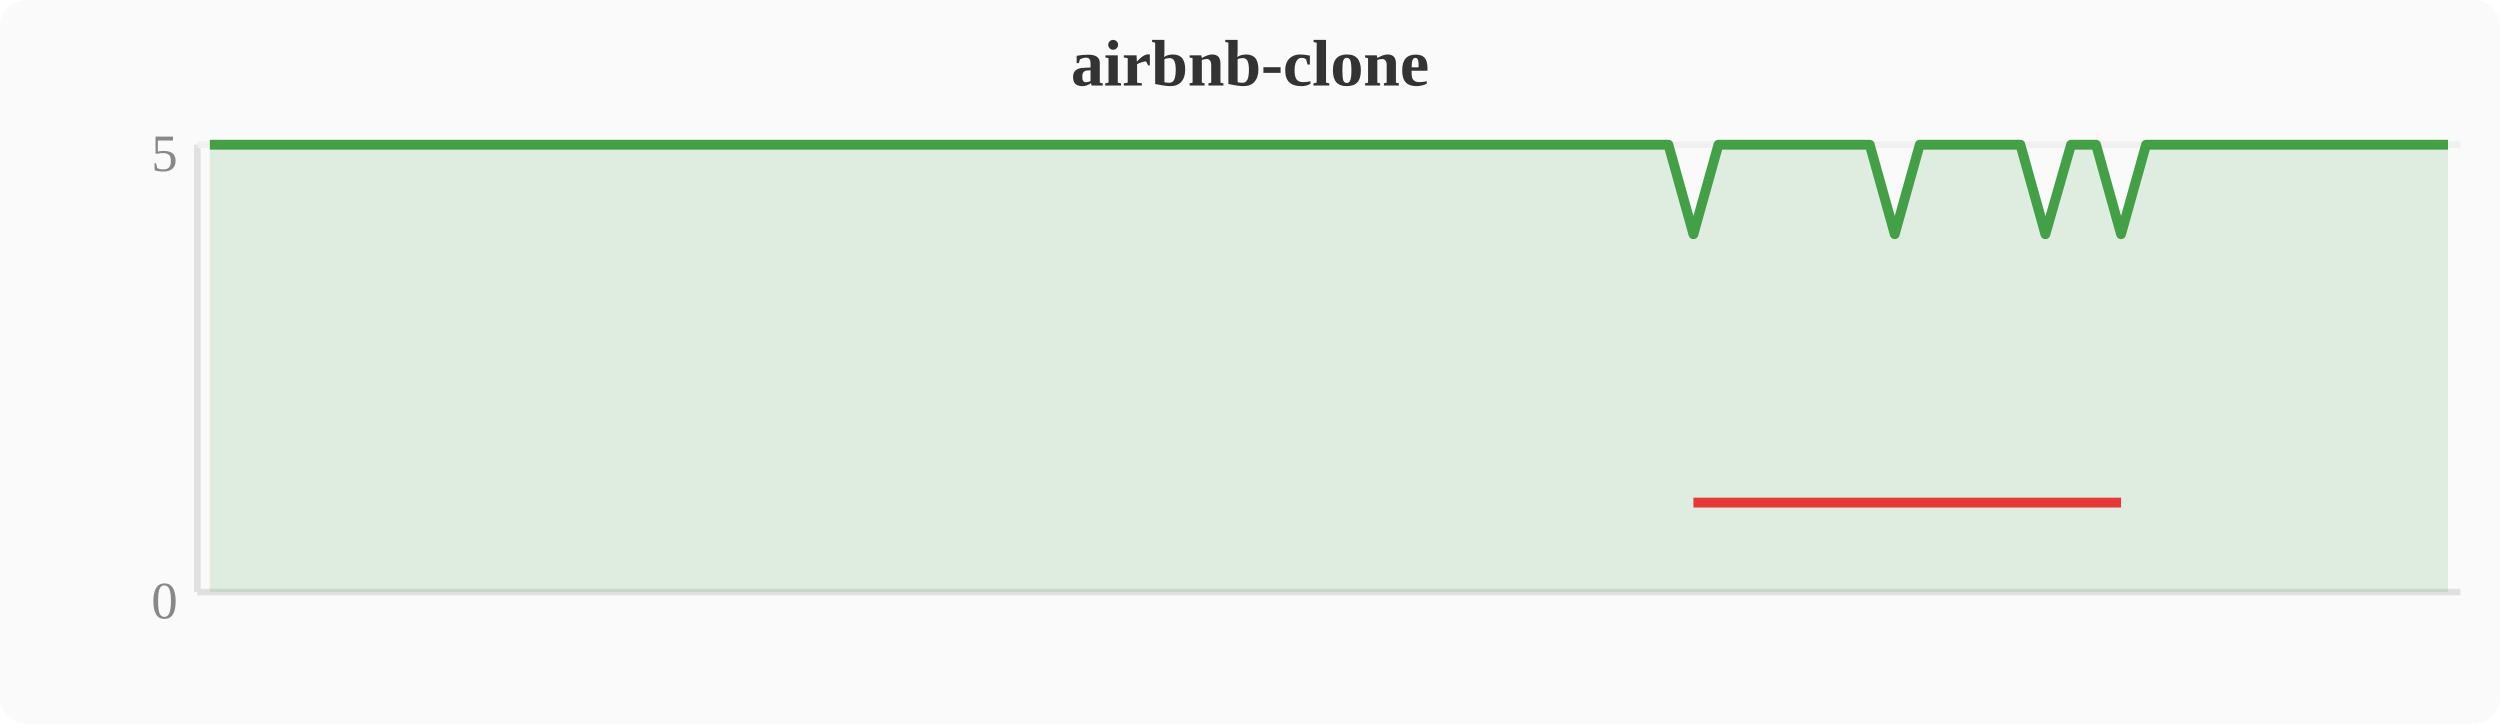
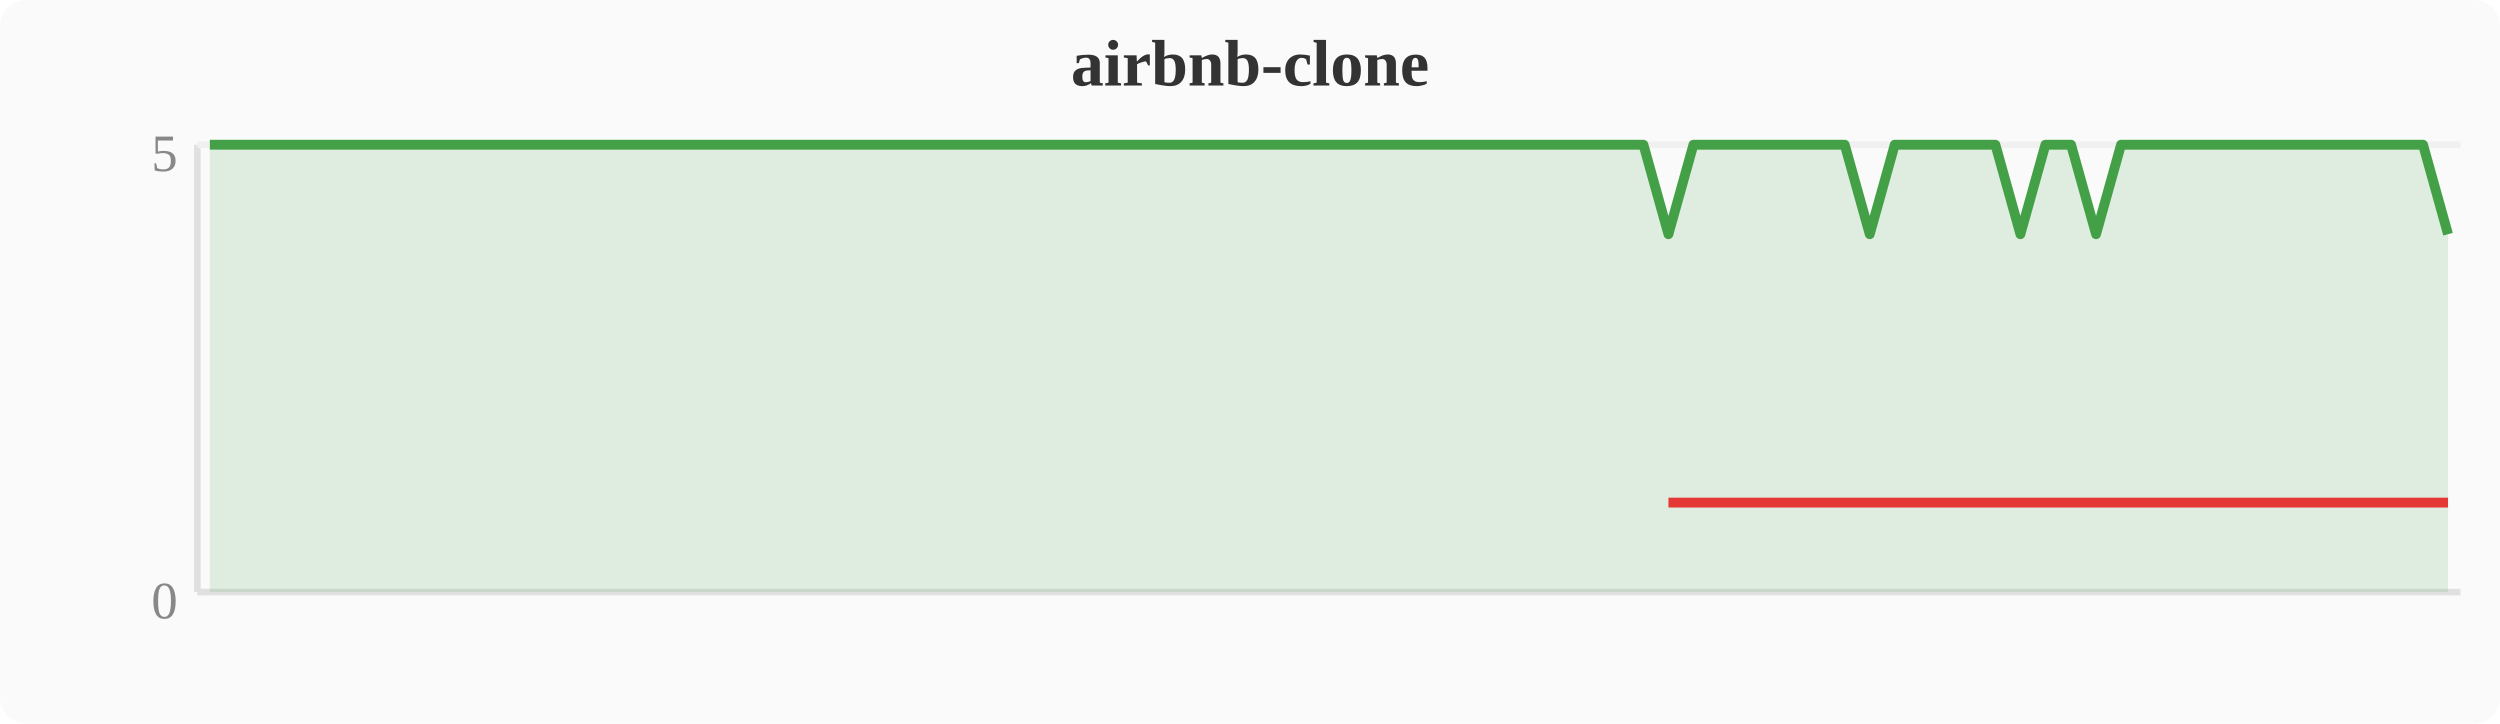
<svg xmlns="http://www.w3.org/2000/svg" width="380" height="110" viewBox="0 0 380 110">
  <rect width="380" height="110" fill="#fafafa" rx="4" />
  <text x="190" y="13" text-anchor="middle" font-size="10" font-weight="bold" fill="#333">airbnb-clone</text>
  <line x1="30" y1="22" x2="30" y2="90" stroke="#e0e0e0" stroke-width="1" />
  <line x1="30" y1="90" x2="374" y2="90" stroke="#e0e0e0" stroke-width="1" />
  <line x1="30" y1="22" x2="374" y2="22" stroke="#f0f0f0" stroke-width="1" />
  <text x="27" y="94" text-anchor="end" font-size="8" fill="#888">0</text>
  <text x="27" y="26" text-anchor="end" font-size="8" fill="#888">5</text>
-   <polygon points="31.9,22.0 35.7,22.0 39.6,22.0 43.4,22.0 47.2,22.0 51.0,22.0 54.8,22.0 58.7,22.0 62.5,22.0 66.3,22.0 70.1,22.0 74.0,22.0 77.8,22.0 81.6,22.0 85.4,22.0 89.2,22.0 93.1,22.0 96.9,22.0 100.7,22.0 104.5,22.0 108.4,22.0 112.2,22.0 116.0,22.0 119.8,22.0 123.6,22.0 127.5,22.0 131.3,22.0 135.1,22.0 138.9,22.0 142.8,22.0 146.6,22.0 150.4,22.0 154.2,22.0 158.0,22.0 161.9,22.0 165.7,22.0 169.5,22.0 173.3,22.0 177.2,22.0 181.0,22.0 184.8,22.0 188.6,22.0 192.4,22.0 196.3,22.0 200.1,22.0 203.9,22.0 207.7,22.0 211.6,22.0 215.4,22.0 219.2,22.0 223.0,22.0 226.8,22.0 230.7,22.0 234.5,22.0 238.3,22.0 242.1,22.0 246.0,22.0 249.8,22.0 253.6,22.0 257.4,35.6 261.2,22.0 265.1,22.0 268.9,22.0 272.7,22.0 276.5,22.0 280.4,22.0 284.2,22.0 288.0,35.6 291.8,22.0 295.6,22.0 299.5,22.0 303.3,22.0 307.1,22.0 310.9,35.6 314.8,22.0 318.6,22.0 322.4,35.6 326.2,22.0 330.0,22.0 333.9,22.0 337.7,22.0 341.5,22.0 345.3,22.0 349.2,22.0 353.0,22.0 356.8,22.0 360.6,22.0 364.4,22.0 368.3,22.0 372.1,22.0 372.1,90 31.9,90" fill="#43a047" opacity="0.15" />
-   <polyline points="31.9,22.0 35.7,22.0 39.6,22.0 43.4,22.0 47.2,22.0 51.0,22.0 54.8,22.0 58.7,22.0 62.5,22.0 66.3,22.0 70.1,22.0 74.0,22.0 77.8,22.0 81.6,22.0 85.4,22.0 89.2,22.0 93.1,22.0 96.9,22.0 100.7,22.0 104.5,22.0 108.4,22.0 112.2,22.0 116.0,22.0 119.8,22.0 123.6,22.0 127.5,22.0 131.3,22.0 135.1,22.0 138.9,22.0 142.8,22.0 146.6,22.0 150.4,22.0 154.2,22.0 158.0,22.0 161.9,22.0 165.7,22.0 169.5,22.0 173.3,22.0 177.2,22.0 181.0,22.0 184.8,22.0 188.6,22.0 192.4,22.0 196.3,22.0 200.1,22.0 203.9,22.0 207.7,22.0 211.6,22.0 215.4,22.0 219.2,22.0 223.0,22.0 226.8,22.0 230.7,22.0 234.5,22.0 238.3,22.0 242.1,22.0 246.0,22.0 249.8,22.0 253.6,22.0 257.4,35.6 261.2,22.0 265.1,22.0 268.9,22.0 272.7,22.0 276.5,22.0 280.4,22.0 284.2,22.0 288.0,35.6 291.8,22.0 295.6,22.0 299.5,22.0 303.3,22.0 307.1,22.0 310.9,35.6 314.8,22.0 318.6,22.0 322.4,35.6 326.2,22.0 330.0,22.0 333.9,22.0 337.7,22.0 341.5,22.0 345.3,22.0 349.2,22.0 353.0,22.0 356.8,22.0 360.6,22.0 364.4,22.0 368.3,22.0 372.1,22.0" fill="none" stroke="#43a047" stroke-width="1.5" stroke-linejoin="round" />
-   <polyline points="257.4,76.4 288.0,76.4 310.9,76.4 322.4,76.4" fill="none" stroke="#e53935" stroke-width="1.5" stroke-linejoin="round" />
+   <polygon points="31.9,22.0 35.7,22.0 39.6,22.0 43.4,22.0 47.2,22.0 51.0,22.0 54.8,22.0 58.7,22.0 62.5,22.0 66.3,22.0 70.1,22.0 74.0,22.0 77.8,22.0 81.6,22.0 85.4,22.0 89.2,22.0 93.1,22.0 96.9,22.0 100.7,22.0 104.5,22.0 108.4,22.0 112.2,22.0 116.0,22.0 119.8,22.0 123.6,22.0 127.5,22.0 131.3,22.0 135.1,22.0 138.9,22.0 142.8,22.0 146.6,22.0 150.4,22.0 154.2,22.0 158.0,22.0 161.9,22.0 165.7,22.0 169.5,22.0 173.3,22.0 177.2,22.0 181.0,22.0 184.8,22.0 188.6,22.0 192.4,22.0 196.3,22.0 200.1,22.0 203.9,22.0 207.7,22.0 211.6,22.0 215.4,22.0 219.2,22.0 223.0,22.0 226.8,22.0 230.7,22.0 234.5,22.0 238.3,22.0 242.1,22.0 246.0,22.0 249.8,22.0 253.6,35.6 257.4,22.0 261.2,22.0 265.1,22.0 268.9,22.0 272.7,22.0 276.5,22.0 280.4,22.0 284.2,35.6 288.0,22.0 291.8,22.0 295.6,22.0 299.5,22.0 303.3,22.0 307.1,35.6 310.9,22.0 314.8,22.0 318.6,35.6 322.4,22.0 326.2,22.0 330.0,22.0 333.9,22.0 337.7,22.0 341.5,22.0 345.3,22.0 349.2,22.0 353.0,22.0 356.8,22.0 360.6,22.0 364.4,22.0 368.3,22.0 372.1,35.6 372.1,90 31.9,90" fill="#43a047" opacity="0.15" />
+   <polyline points="31.9,22.0 35.7,22.0 39.6,22.0 43.4,22.0 47.2,22.0 51.0,22.0 54.8,22.0 58.7,22.0 62.5,22.0 66.3,22.0 70.1,22.0 74.0,22.0 77.8,22.0 81.6,22.0 85.4,22.0 89.2,22.0 93.1,22.0 96.9,22.0 100.7,22.0 104.5,22.0 108.4,22.0 112.2,22.0 116.0,22.0 119.8,22.0 123.6,22.0 127.5,22.0 131.3,22.0 135.1,22.0 138.9,22.0 142.8,22.0 146.6,22.0 150.4,22.0 154.2,22.0 158.0,22.0 161.9,22.0 165.7,22.0 169.5,22.0 173.3,22.0 177.2,22.0 181.0,22.0 184.8,22.0 188.6,22.0 192.4,22.0 196.3,22.0 200.1,22.0 203.9,22.0 207.7,22.0 211.6,22.0 215.4,22.0 219.2,22.0 223.0,22.0 226.8,22.0 230.7,22.0 234.5,22.0 238.3,22.0 242.1,22.0 246.0,22.0 249.8,22.0 253.6,35.6 257.4,22.0 261.2,22.0 265.1,22.0 268.9,22.0 272.7,22.0 276.5,22.0 280.4,22.0 284.2,35.6 288.0,22.0 291.8,22.0 295.6,22.0 299.5,22.0 303.3,22.0 307.1,35.6 310.9,22.0 314.8,22.0 318.6,35.6 322.4,22.0 326.2,22.0 330.0,22.0 333.9,22.0 337.7,22.0 341.5,22.0 345.3,22.0 349.2,22.0 353.0,22.0 356.8,22.0 360.6,22.0 364.4,22.0 368.3,22.0 372.1,35.6" fill="none" stroke="#43a047" stroke-width="1.5" stroke-linejoin="round" />
+   <polyline points="253.6,76.4 284.2,76.4 307.1,76.4 318.6,76.4 372.1,76.4" fill="none" stroke="#e53935" stroke-width="1.5" stroke-linejoin="round" />
</svg>
